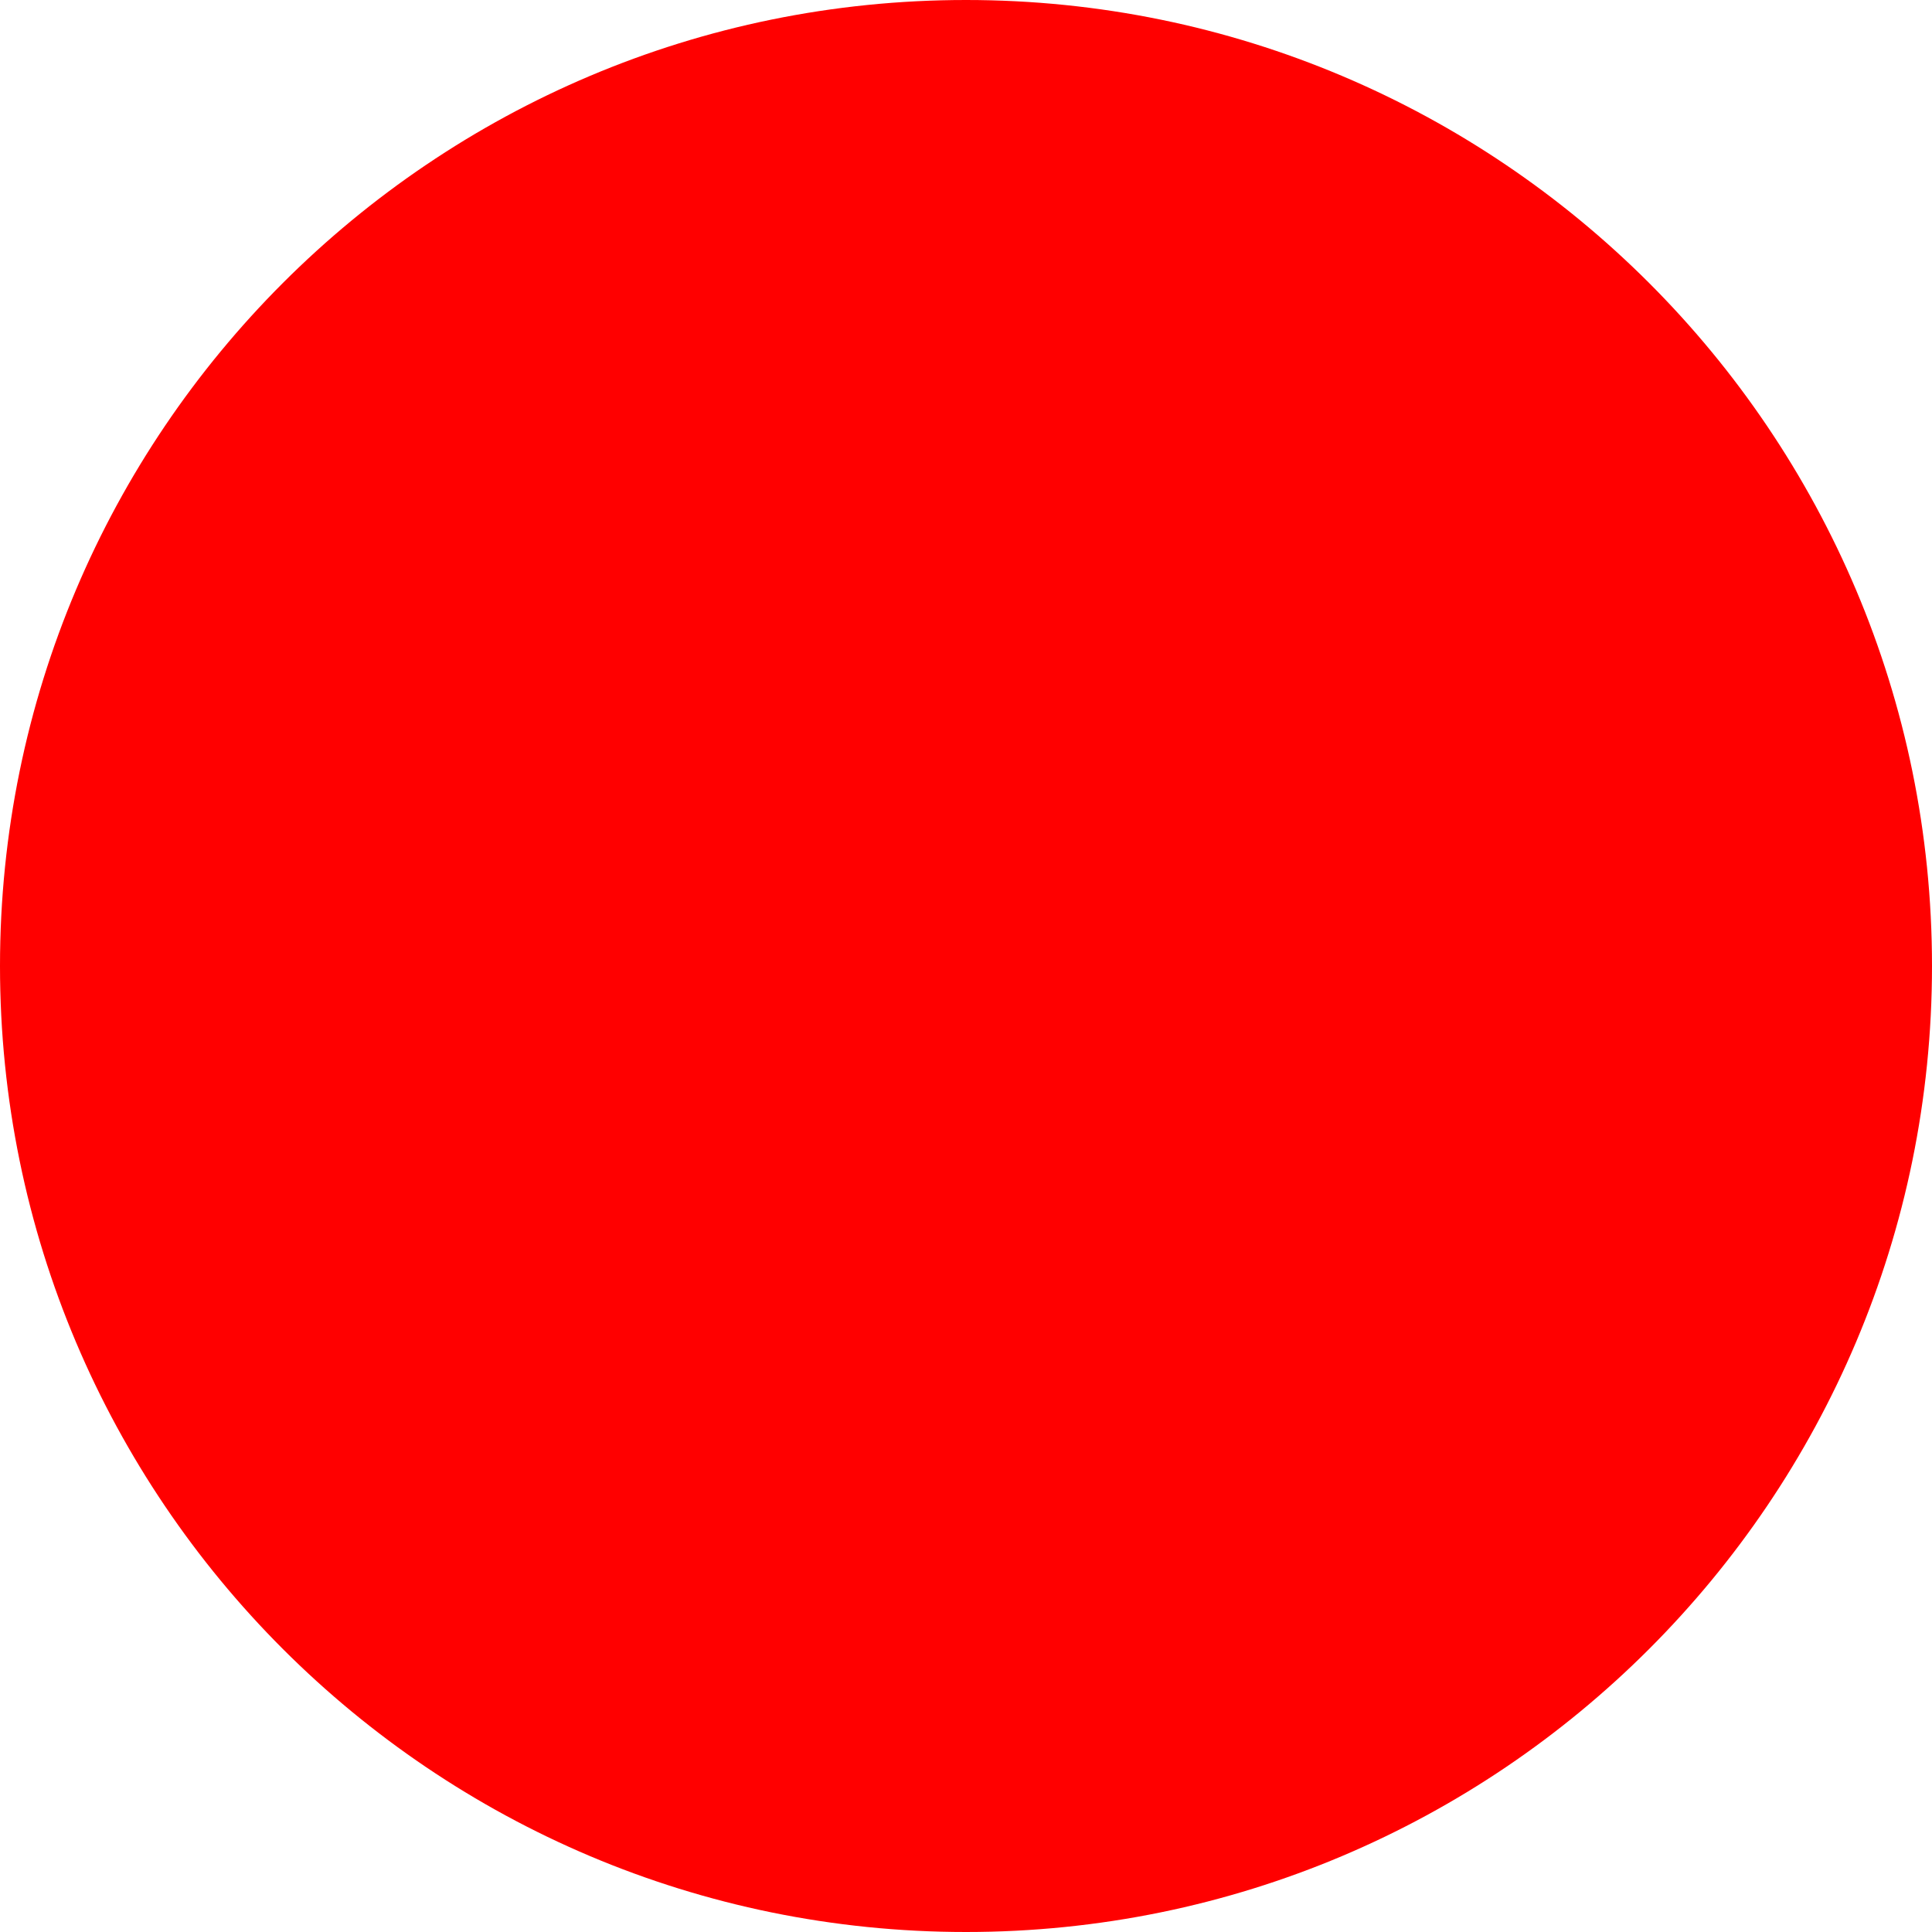
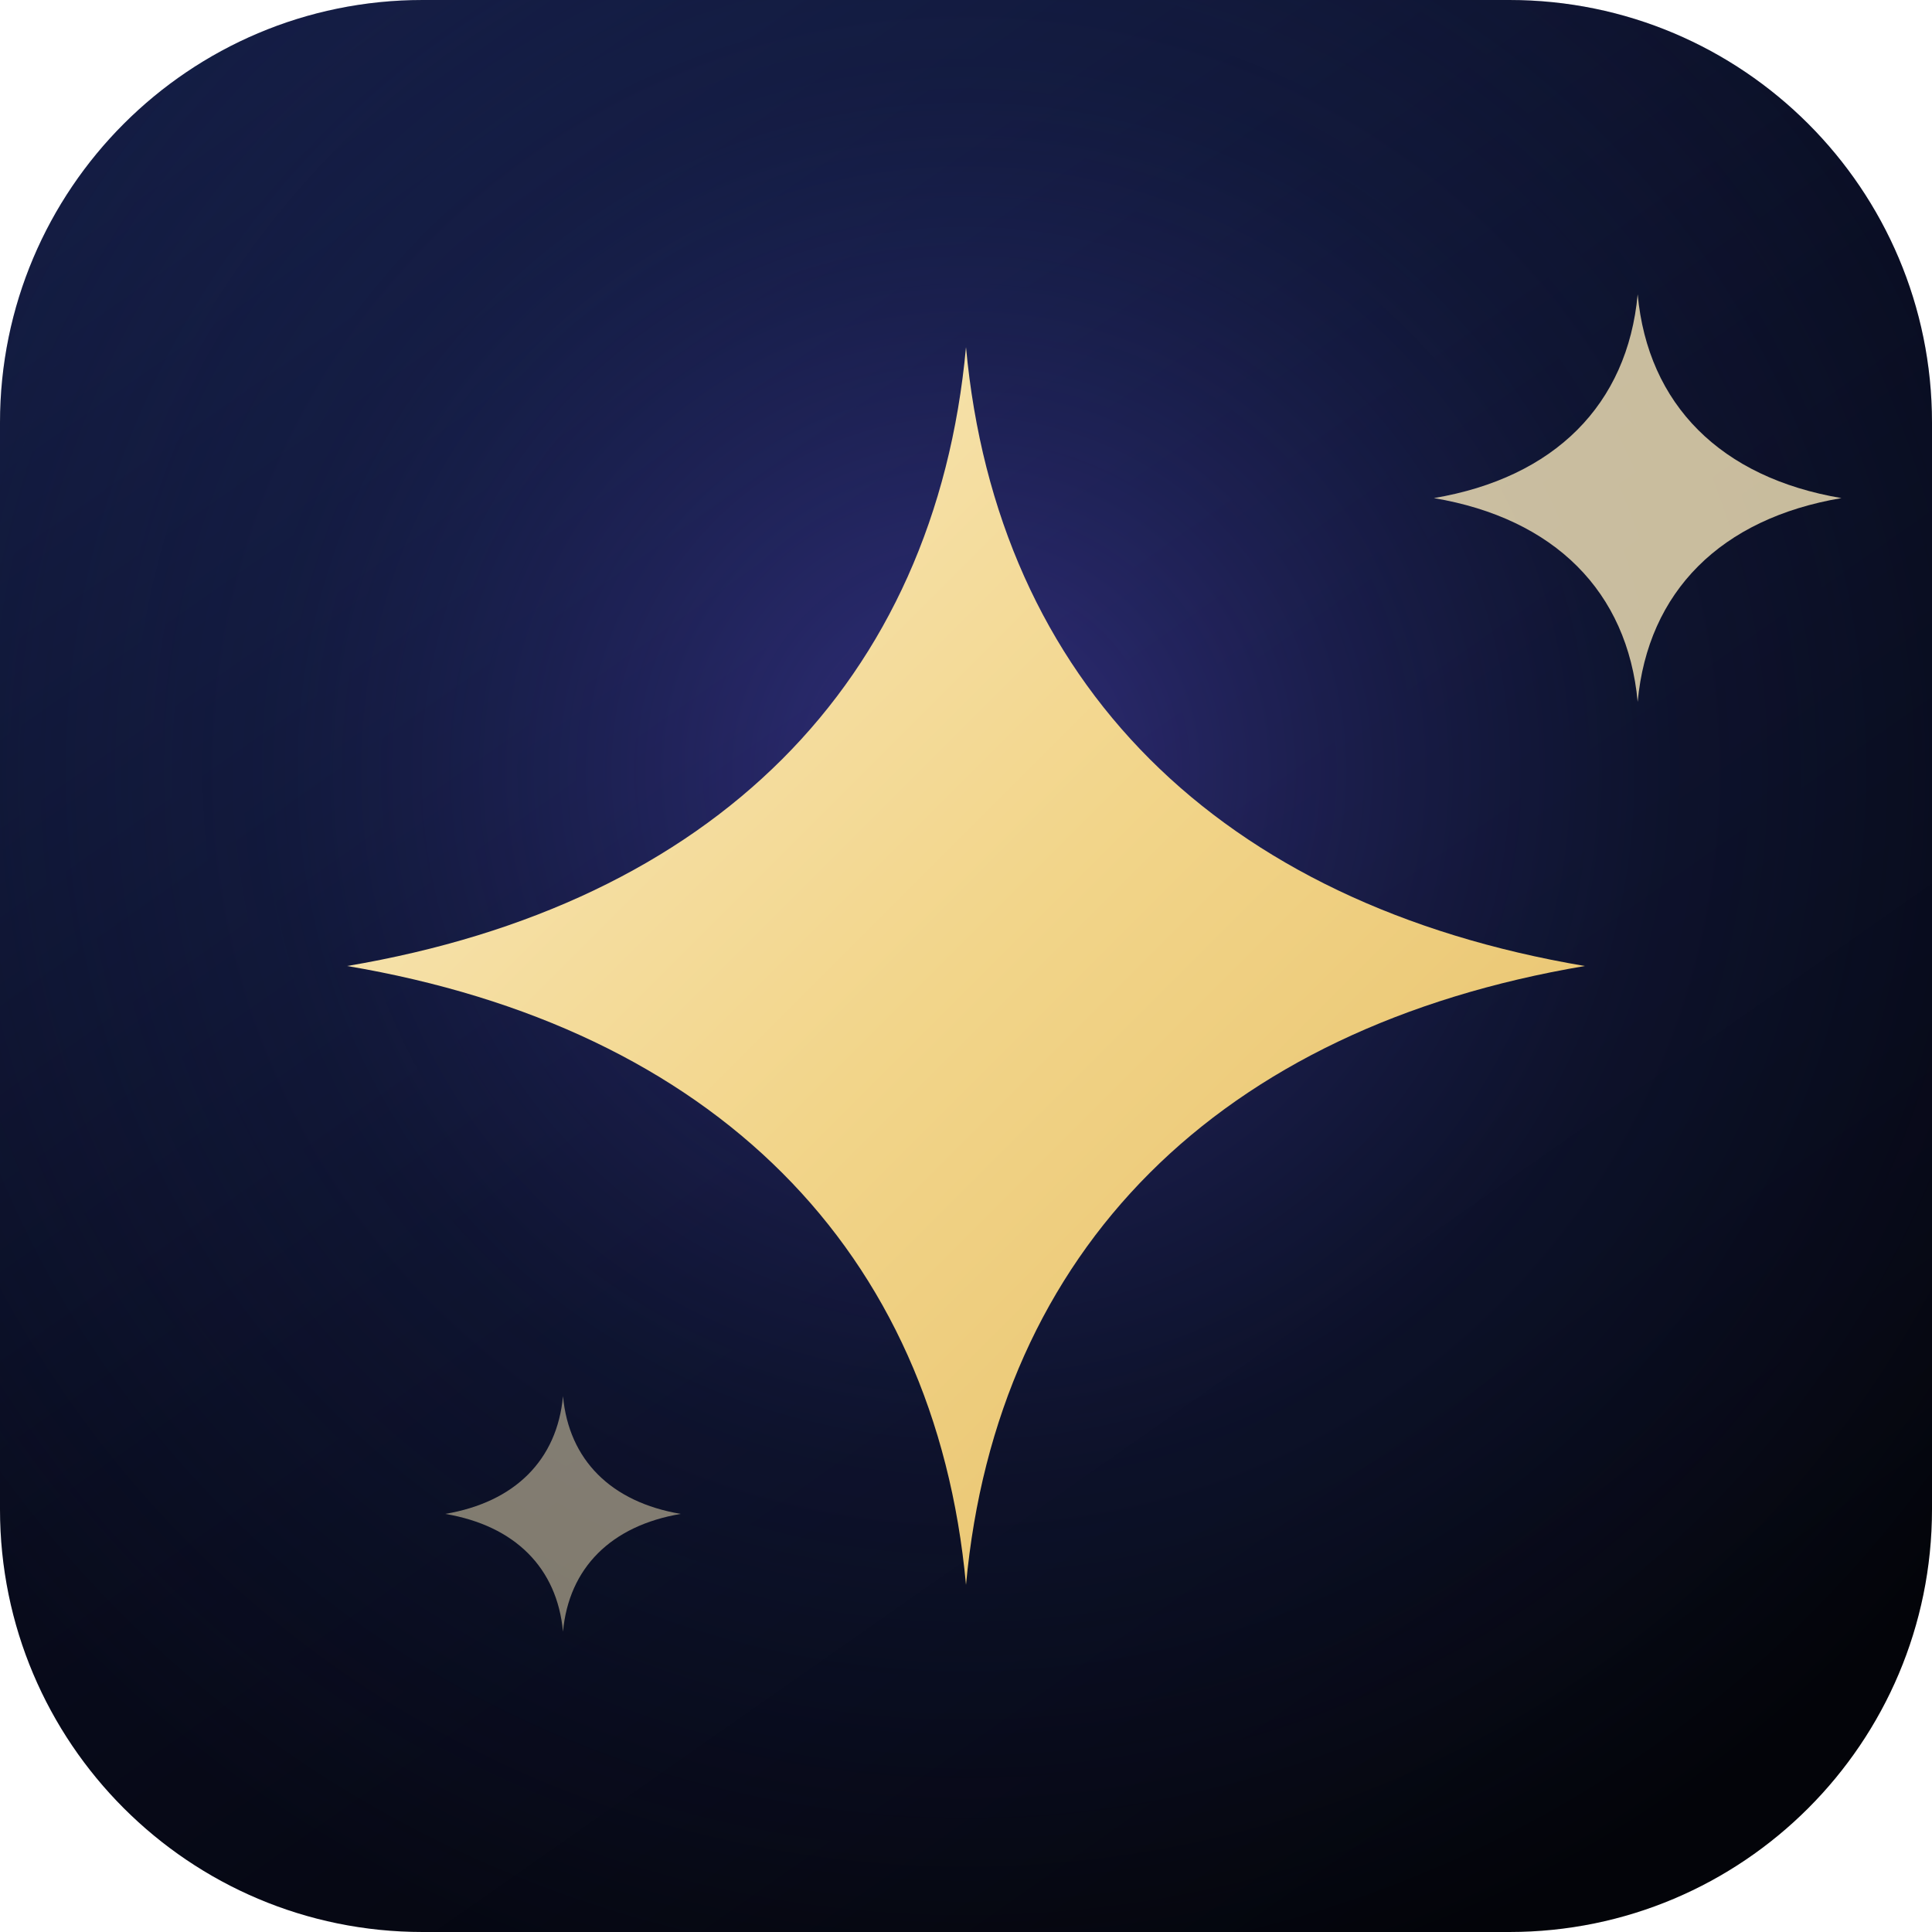
- <svg xmlns="http://www.w3.org/2000/svg" width="512" height="512">
-   <circle cx="256" cy="256" r="256" fill="red" />
+ <svg xmlns="http://www.w3.org/2000/svg" width="512" height="512" viewBox="0 0 512 512">
+   <defs>
+     <linearGradient id="sky" x1="0" y1="0" x2="0.7" y2="1">
+       <stop offset="0" stop-color="#141d44" />
+       <stop offset="0.55" stop-color="#080b1c" />
+       <stop offset="1" stop-color="#030409" />
+     </linearGradient>
+     <radialGradient id="aurora" cx="0.5" cy="0.4" r="0.65">
+       <stop offset="0" stop-color="#5a4fd8" stop-opacity="0.5" />
+       <stop offset="0.55" stop-color="#26357c" stop-opacity="0.22" />
+       <stop offset="1" stop-color="#26357c" stop-opacity="0" />
+     </radialGradient>
+     <linearGradient id="star" x1="0" y1="0" x2="1" y2="1">
+       <stop offset="0" stop-color="#f9ecc6" />
+       <stop offset="0.5" stop-color="#f2d58a" />
+       <stop offset="1" stop-color="#e4bc63" />
+     </linearGradient>
+   </defs>
+   <rect width="512" height="512" rx="112" fill="url(#sky)" />
+   <rect width="512" height="512" rx="112" fill="url(#aurora)" />
+   <path transform="translate(92 92) scale(13.6667)" fill="url(#star)" d="M12 0c.6 6.5 4.9 10.8 12 12-7.1 1.2-11.4 5.5-12 12-.6-6.5-4.9-10.8-12-12C7.1 10.8 11.4 6.5 12 0Z" />
+   <path transform="translate(380 78) scale(4.5)" fill="#f8e7ba" opacity="0.8" d="M12 0c.6 6.5 4.9 10.8 12 12-7.1 1.2-11.4 5.5-12 12-.6-6.5-4.9-10.8-12-12C7.1 10.8 11.4 6.5 12 0Z" />
+   <path transform="translate(118 370) scale(2.6)" fill="#f8e7ba" opacity="0.5" d="M12 0c.6 6.5 4.9 10.8 12 12-7.1 1.2-11.4 5.5-12 12-.6-6.5-4.9-10.8-12-12C7.1 10.8 11.4 6.5 12 0Z" />
</svg>
